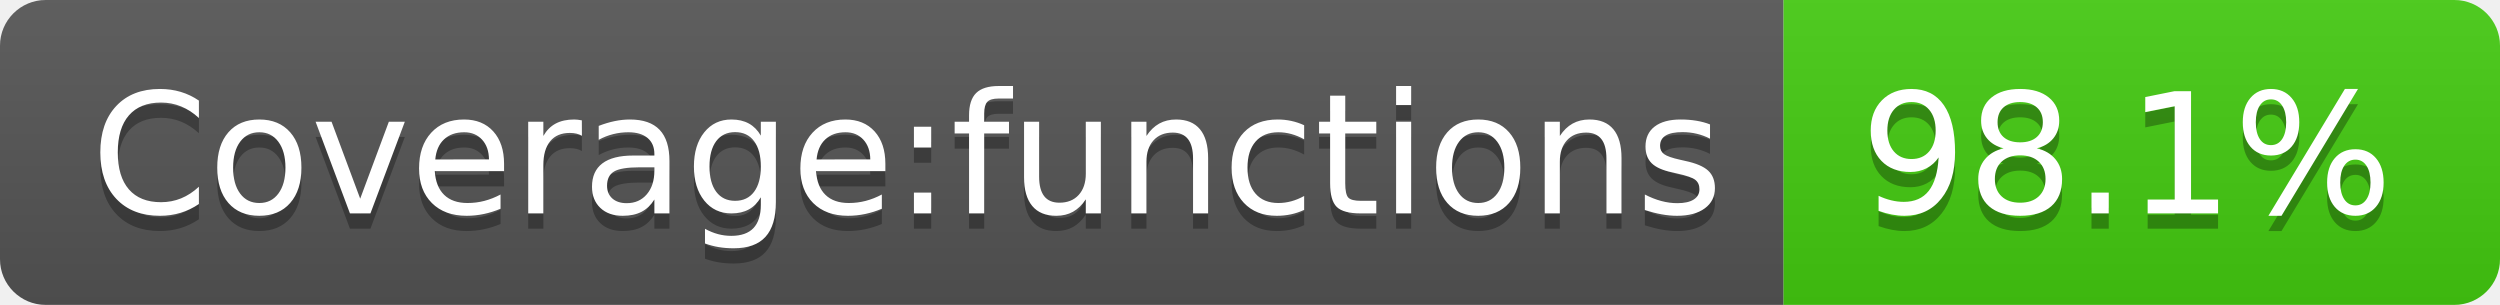
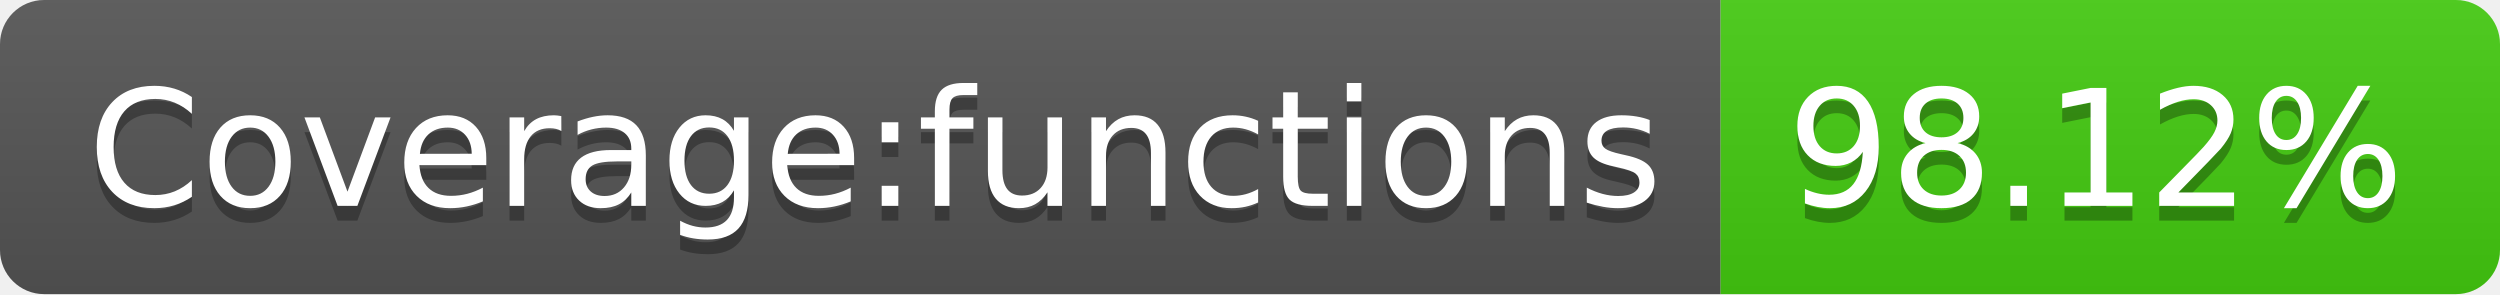
- <svg xmlns="http://www.w3.org/2000/svg" width="164" height="20" role="img" aria-label="Coverage:functions: 98.1%">
+ <svg xmlns="http://www.w3.org/2000/svg" width="170" height="20" role="img" aria-label="Coverage:functions: 98.12%">
  <linearGradient id="s" x2="0" y2="100%">
    <stop offset="0" stop-color="#bbb" stop-opacity=".1" />
    <stop offset="1" stop-opacity=".1" />
  </linearGradient>
  <clipPath id="r">
-     <rect width="164" height="20" rx="3" fill="#fff" />
+     <rect width="170" height="20" rx="3" fill="#fff" />
  </clipPath>
  <g clip-path="url(#r)">
    <rect width="117" height="20" fill="#555" />
-     <rect x="117" width="47" height="20" fill="#4c1" />
-     <rect width="164" height="20" fill="url(#s)" />
+     <rect x="117" width="53" height="20" fill="#4c1" />
+     <rect width="170" height="20" fill="url(#s)" />
  </g>
  <g fill="#fff" text-anchor="middle" font-family="Verdana,Geneva,DejaVu Sans,sans-serif" text-rendering="geometricPrecision" font-size="110">
    <text aria-hidden="true" x="595" y="150" fill="#010101" fill-opacity=".3" transform="scale(.1)" textLength="1070">Coverage:functions</text>
    <text x="595" y="140" transform="scale(.1)" fill="#fff" textLength="1070">Coverage:functions</text>
-     <text aria-hidden="true" x="1395" y="150" fill="#010101" fill-opacity=".3" transform="scale(.1)" textLength="370">98.1%</text>
-     <text x="1395" y="140" transform="scale(.1)" fill="#fff" textLength="370">98.1%</text>
+     <text aria-hidden="true" x="1425" y="150" fill="#010101" fill-opacity=".3" transform="scale(.1)" textLength="430">98.12%</text>
+     <text x="1425" y="140" transform="scale(.1)" fill="#fff" textLength="430">98.12%</text>
  </g>
</svg>
